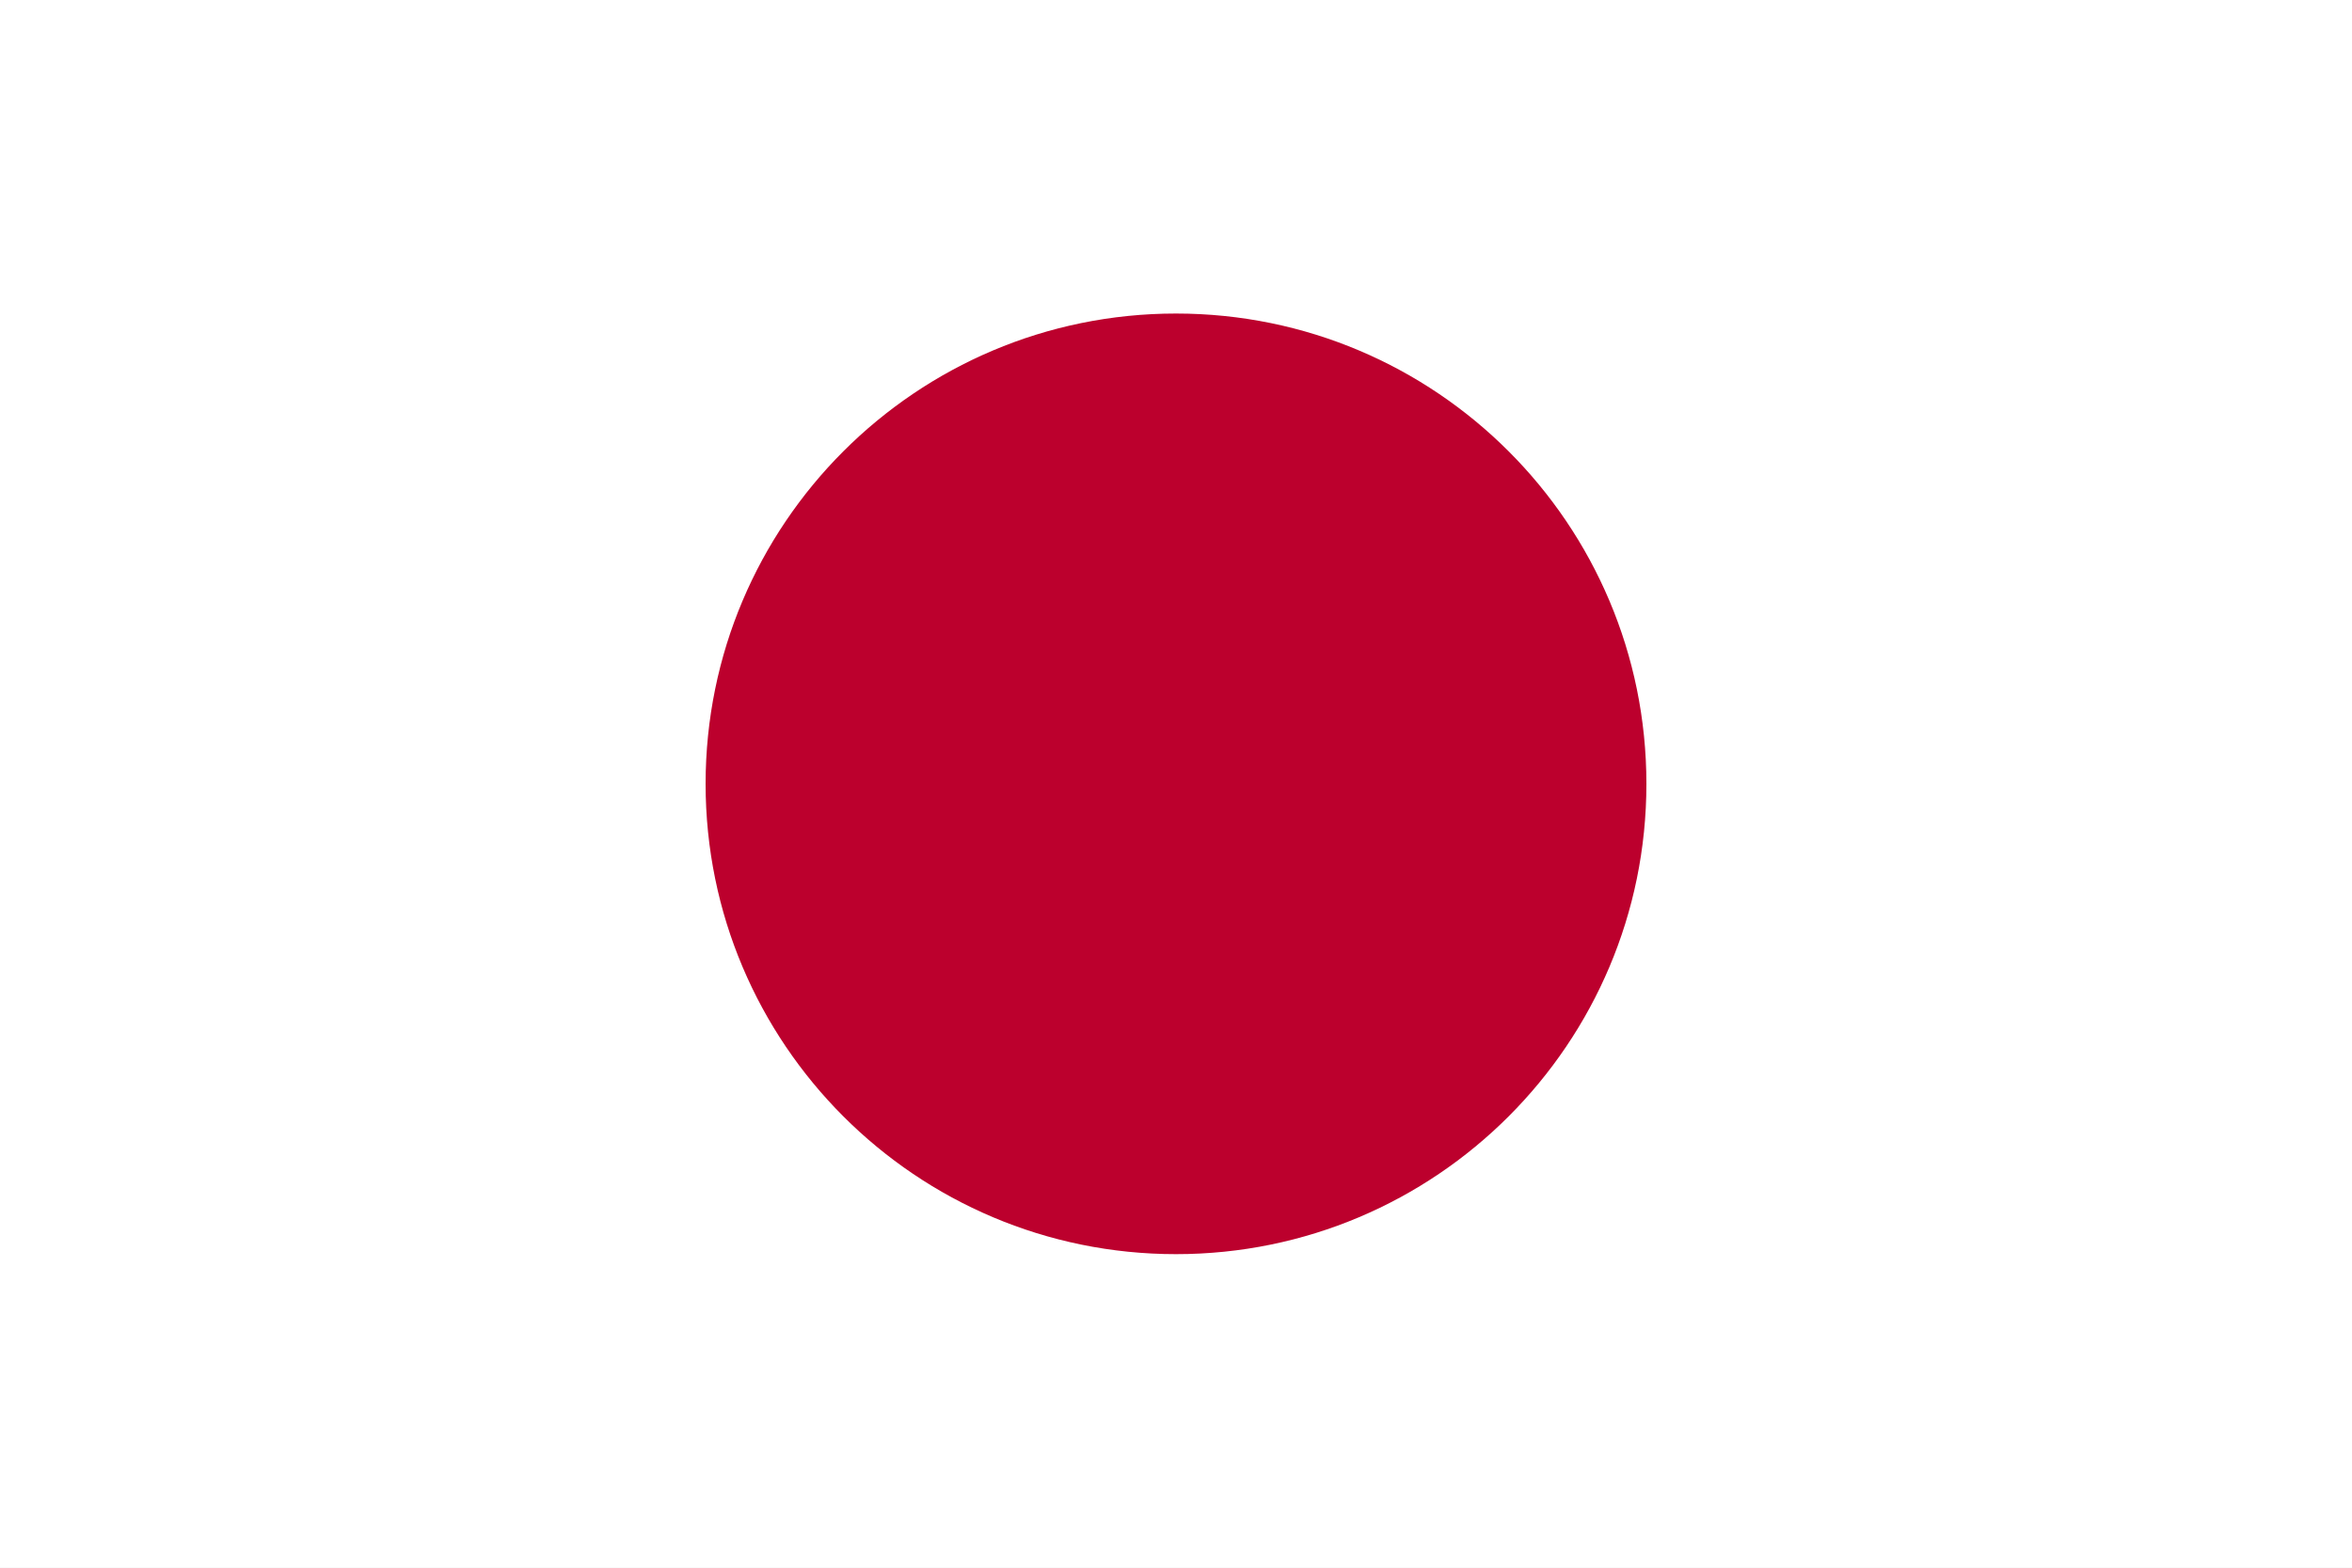
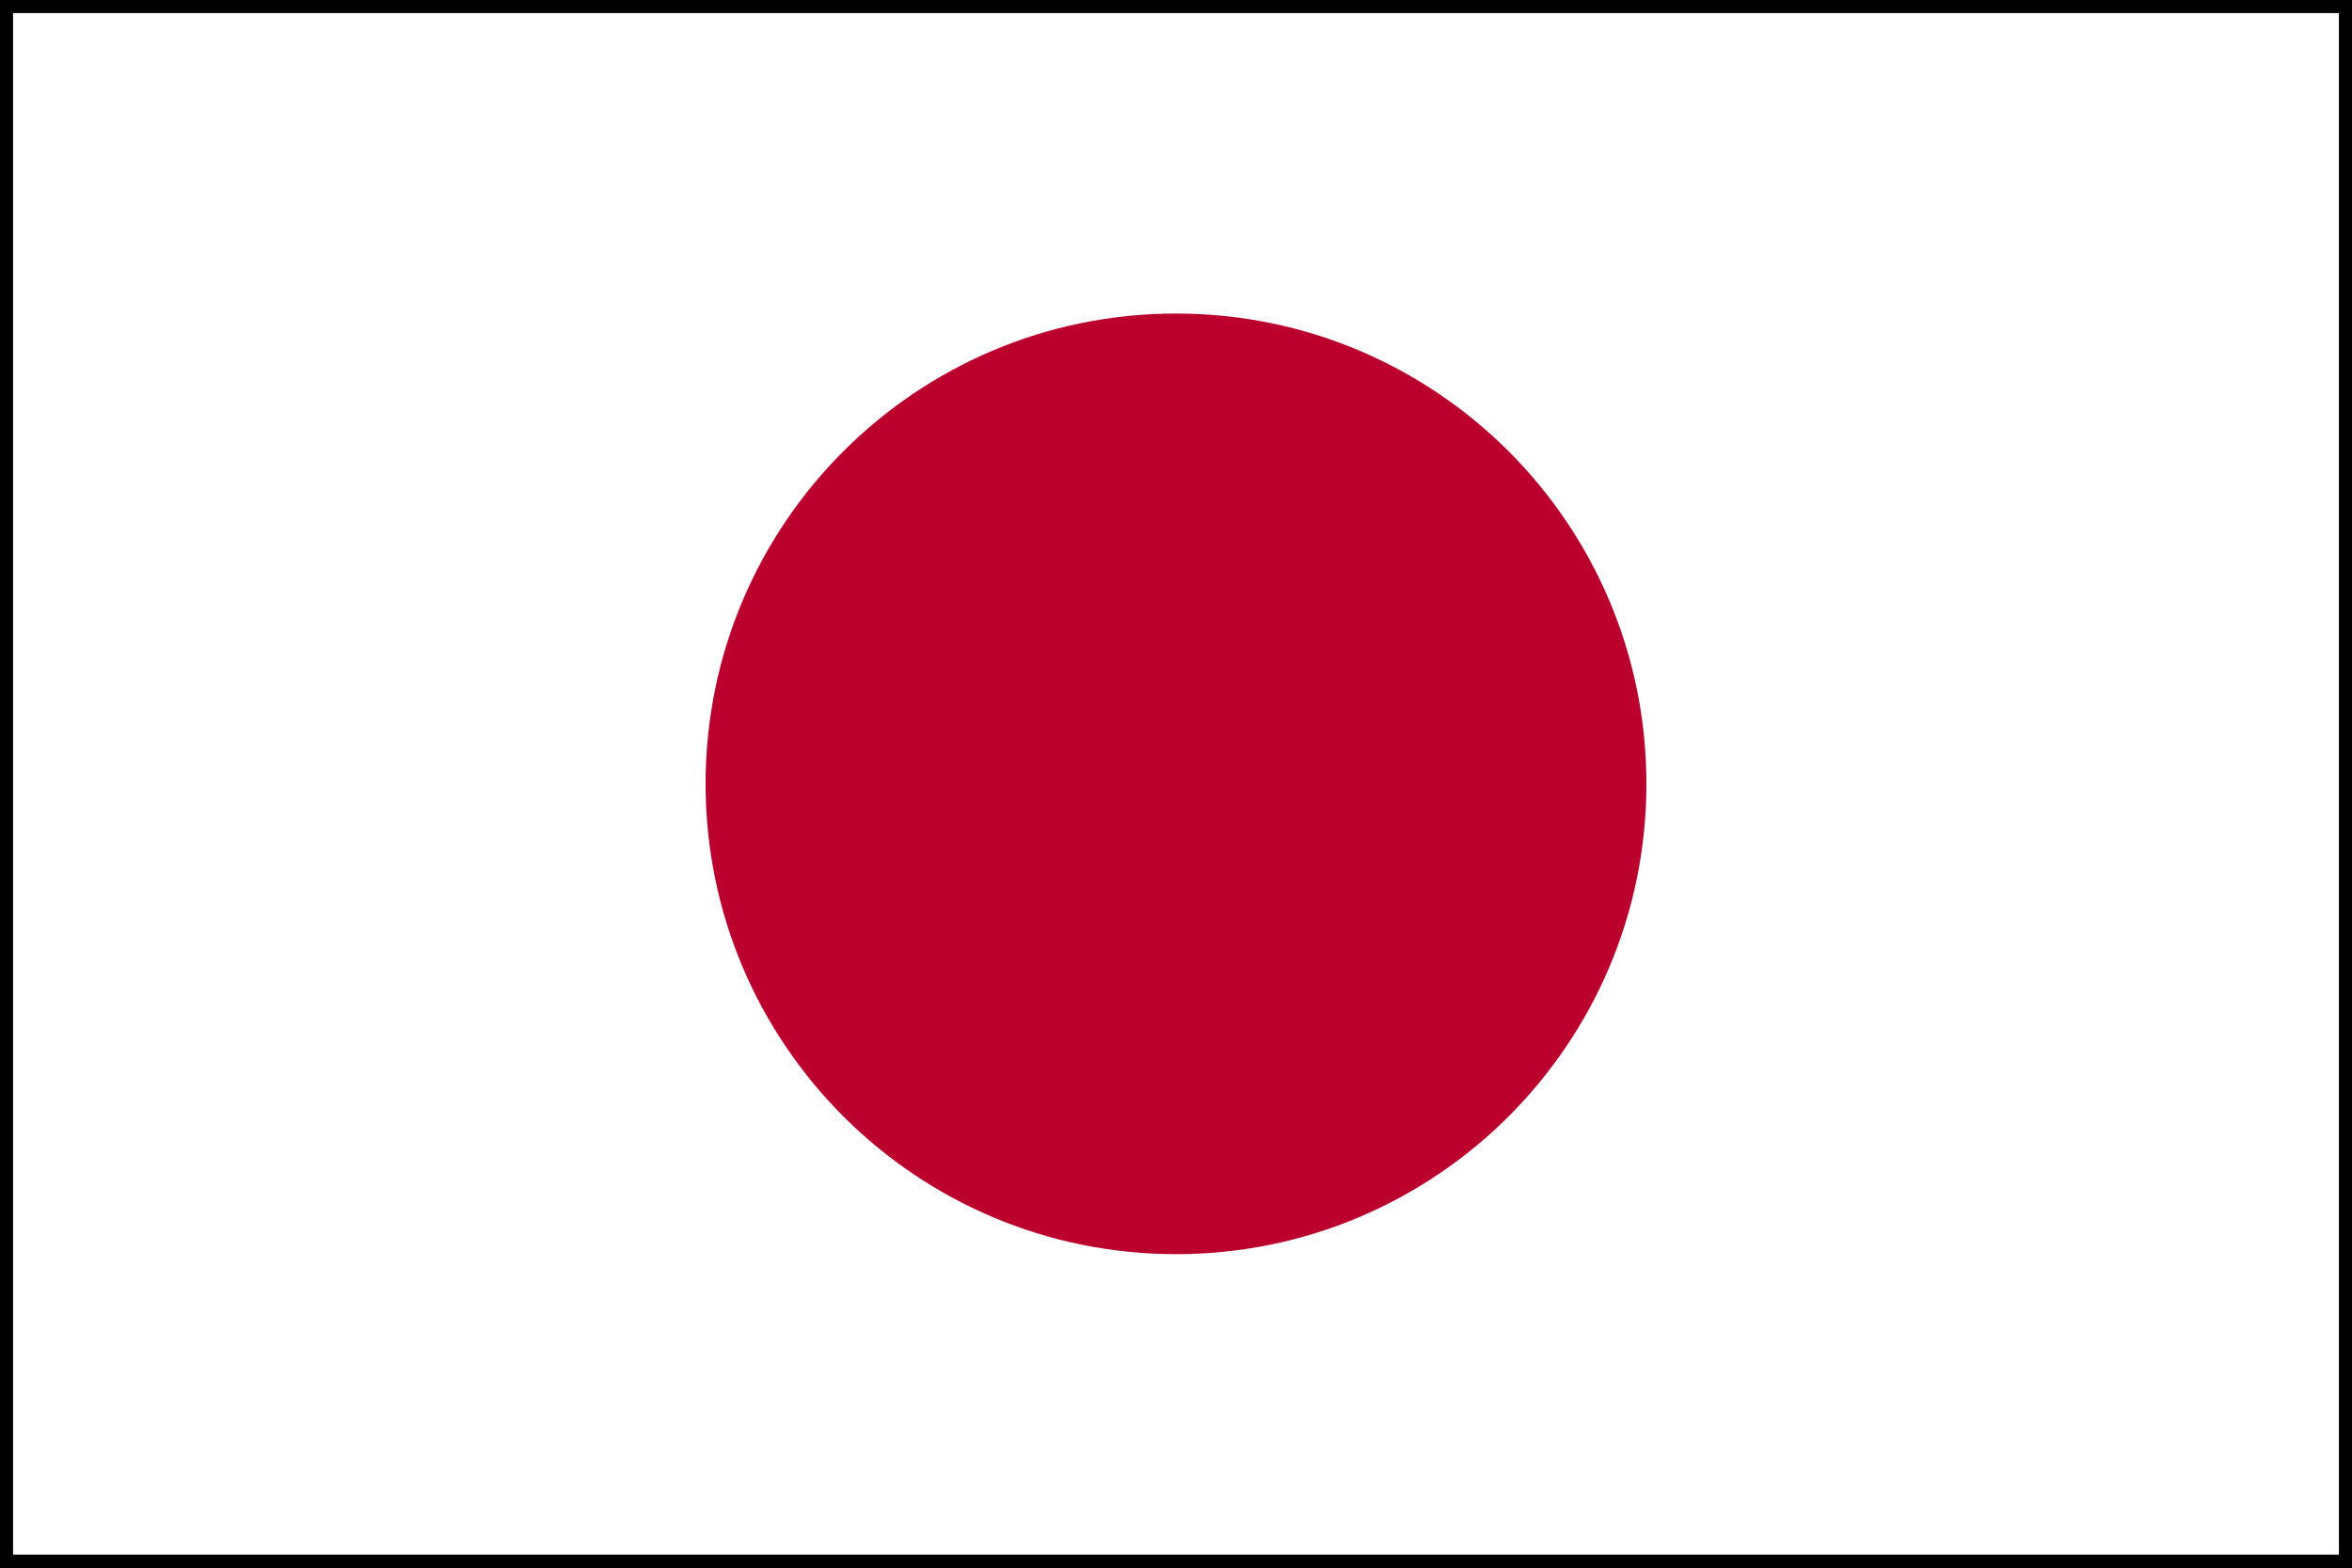
<svg xmlns="http://www.w3.org/2000/svg" viewBox="0 0 900 600">
-   <rect fill="#fff" height="600" width="900" />
+   <rect fill="#fff" height="600" width="900" stroke="black" stroke-width="10" />
  <circle fill="#bc002d" cx="450" cy="300" r="180" />
</svg>
